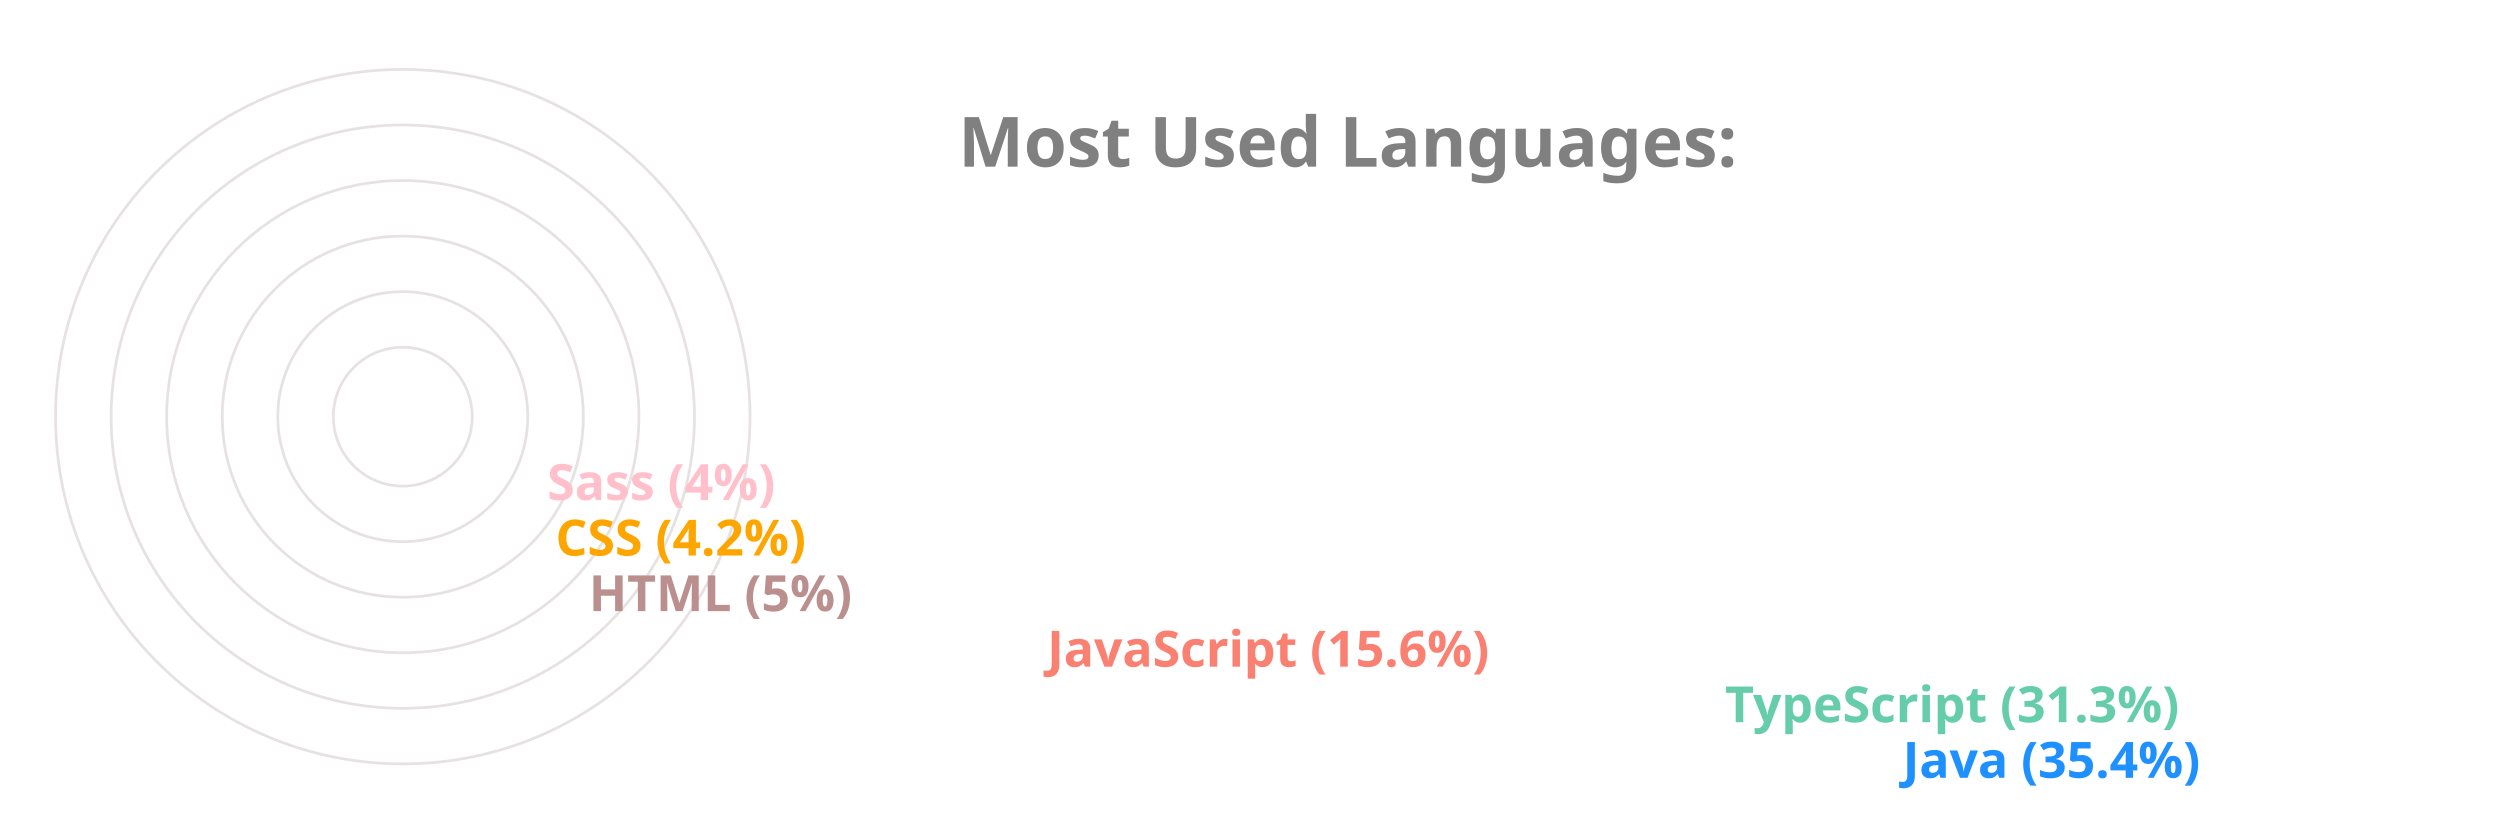
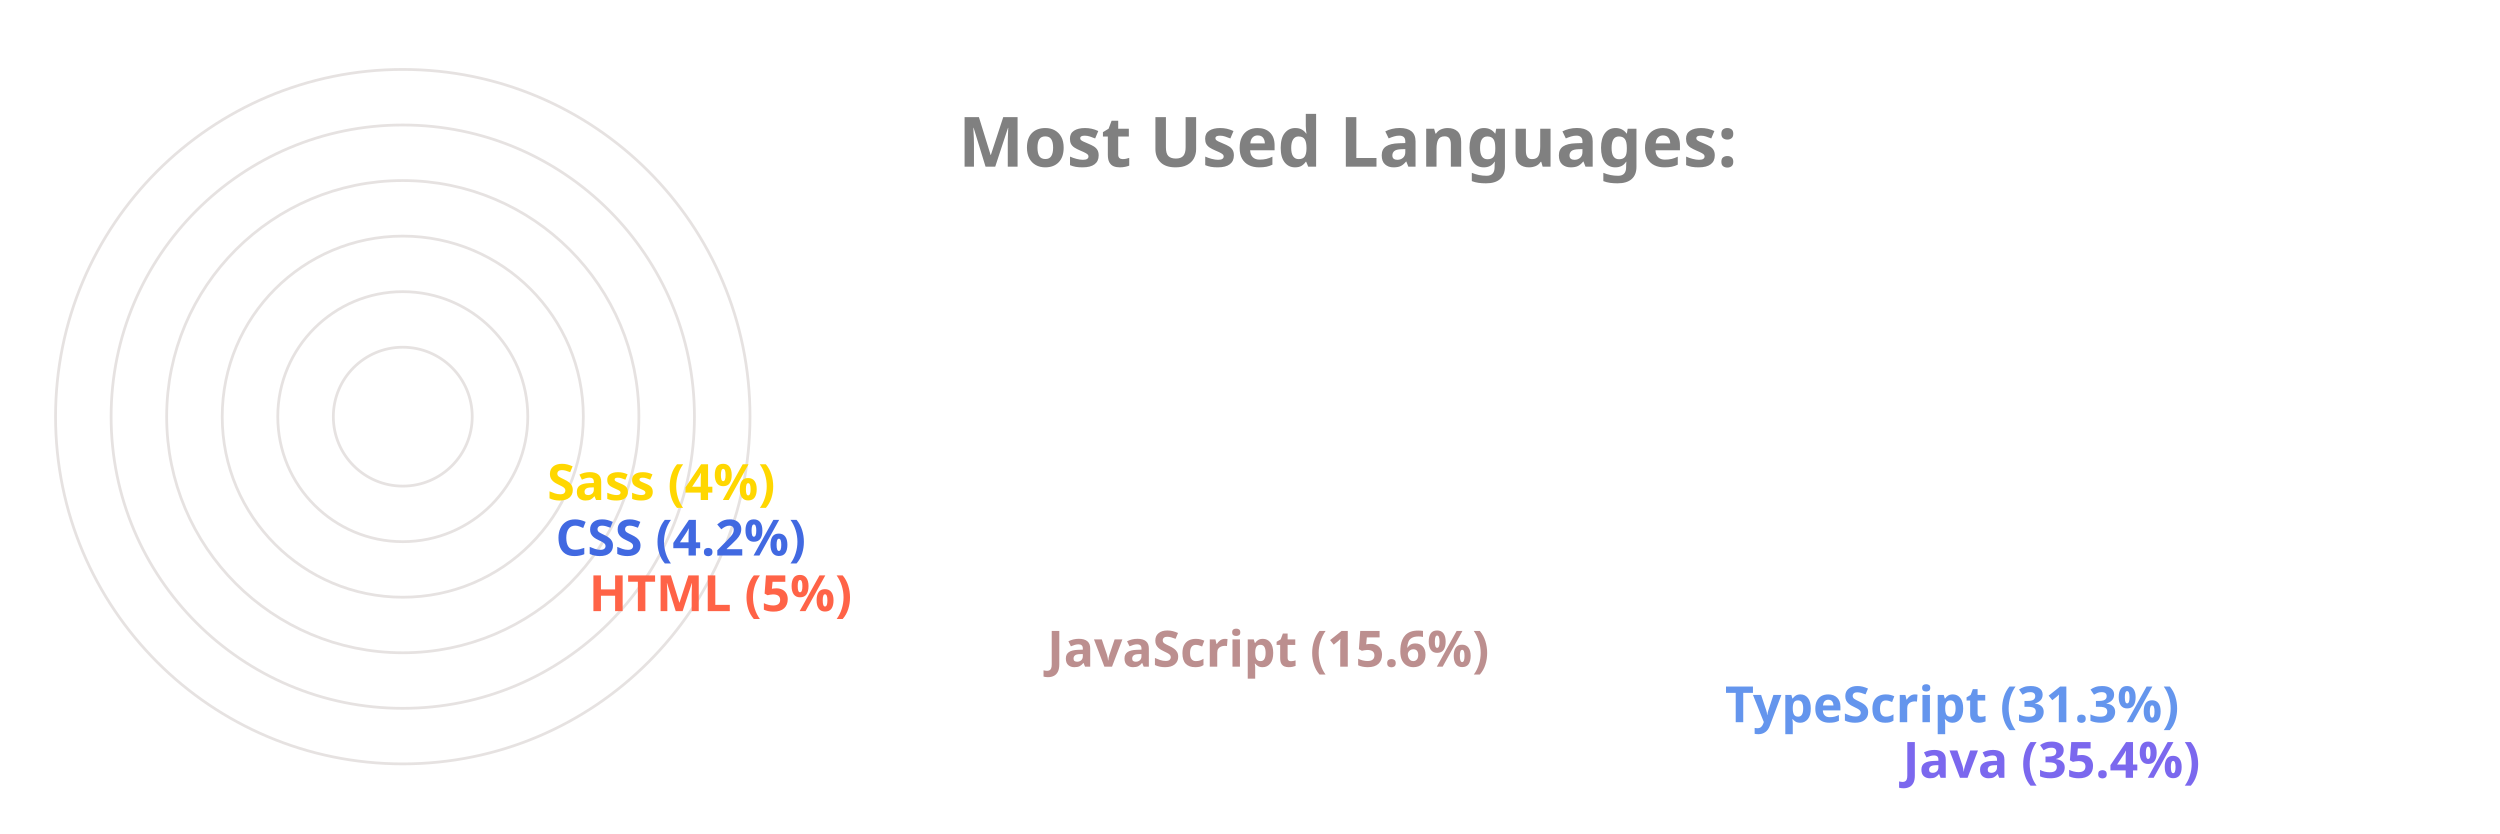
<svg xmlns="http://www.w3.org/2000/svg" viewBox="0 0 650 300" height="200px" width="600px">
  <style>
		.label {
			font: bold 25px sans-serif;
			color: #404040;
			-webkit-text-stroke: 1px white;
	  	}
		.name {
			font: bold 18px sans-serif;
			color: #404040;
	  	}

		.line {
			stroke-dasharray: 1000;
			stroke-dashoffset: 1000;
			animation: dash 3.5s ease-in-out forwards;	
			animation-iteration-count: infinite;
			animation-direction: alternate-reverse;
		}

		.path {
			stroke-dasharray: 1000;
			stroke-dashoffset: 1000;
			animation: dash 3.5s ease-in-out forwards;	
			animation-iteration-count: infinite;
			animation-direction: alternate-reverse;
		}
		  
		@keyframes dash {
			to {
				stroke-dashoffset: 0;
			}
		}

	</style>
  <g stroke="#E6E2E1" fill="none" stroke-width="1">
    <circle cx="20" cy="150" r="125" />
    <circle cx="20" cy="150" r="105" />
    <circle cx="20" cy="150" r="85" />
    <circle cx="20" cy="150" r="65" />
    <circle cx="20" cy="150" r="45" />
    <circle cx="20" cy="150" r="25" />
  </g>
  <g fill="none" stroke-width="20" class="line">
-     <line x2="550" y2="275" x1="20" y1="275" stroke="DodgerBlue" />
-     <line x2="486" y2="255" x1="20" y1="255" stroke="MediumAquaMarine" />
-     <line x2="242" y2="235" x1="20" y1="235" stroke="Salmon" />
-     <line x2="77" y2="215" x1="20" y1="215" stroke="RosyBrown" />
-     <line x2="65" y2="195" x1="20" y1="195" stroke="Orange" />
-     <line x2="62" y2="175" x1="20" y1="175" stroke="Pink" />
+     <line x2="550" y2="275" x1="20" y1="275" stroke="MediumSlateBlue" />
+     <line x2="486" y2="255" x1="20" y1="255" stroke="CornflowerBlue" />
+     <line x2="242" y2="235" x1="20" y1="235" stroke="RosyBrown" />
+     <line x2="77" y2="215" x1="20" y1="215" stroke="Tomato" />
+     <line x2="65" y2="195" x1="20" y1="195" stroke="RoyalBlue" />
+     <line x2="62" y2="175" x1="20" y1="175" stroke="Gold" />
  </g>
  <g fill="none" stroke-width="20" stroke-linecap="round" class="path">
-     <path d="M 20 275 A 125 125 45 0 1 -82 78" stroke="DodgerBlue" />
-     <path d="M 20 255 A 105 105 45 0 1 -70 95" stroke="MediumAquaMarine" />
-     <path d="M 20 235 A 85 85 45 0 1 -61 126" stroke="Salmon" />
-     <path d="M 20 215 A 65 65 45 0 1 -44 144" stroke="RosyBrown" />
-     <path d="M 20 195 A 45 45 45 0 1 -24 146" stroke="Orange" />
-     <path d="M 20 175 A 25 25 45 0 1 -4 148" stroke="Pink" />
+     <path d="M 20 275 A 125 125 45 0 1 -82 78" stroke="MediumSlateBlue" />
+     <path d="M 20 255 A 105 105 45 0 1 -70 95" stroke="CornflowerBlue" />
+     <path d="M 20 235 A 85 85 45 0 1 -61 126" stroke="RosyBrown" />
+     <path d="M 20 215 A 65 65 45 0 1 -44 144" stroke="Tomato" />
+     <path d="M 20 195 A 45 45 45 0 1 -24 146" stroke="RoyalBlue" />
+     <path d="M 20 175 A 25 25 45 0 1 -4 148" stroke="Gold" />
  </g>
  <g class="name">
-     <text x="560" y="280" fill="DodgerBlue">Java (35.4%)</text>
-     <text x="496" y="260" fill="MediumAquaMarine">TypeScript (31.3%)</text>
-     <text x="252" y="240" fill="Salmon">JavaScript (15.6%)</text>
-     <text x="87" y="220" fill="RosyBrown">HTML (5%)</text>
-     <text x="75" y="200" fill="Orange">CSS (4.2%)</text>
-     <text x="72" y="180" fill="Pink">Sass (4%)</text>
+     <text x="560" y="280" fill="MediumSlateBlue">Java (35.4%)</text>
+     <text x="496" y="260" fill="CornflowerBlue">TypeScript (31.3%)</text>
+     <text x="252" y="240" fill="RosyBrown">JavaScript (15.6%)</text>
+     <text x="87" y="220" fill="Tomato">HTML (5%)</text>
+     <text x="75" y="200" fill="RoyalBlue">CSS (4.2%)</text>
+     <text x="72" y="180" fill="Gold">Sass (4%)</text>
  </g>
  <g class="label">
    <text x="220" y="60" fill="grey">Most Used Languages:</text>
  </g>
</svg>
